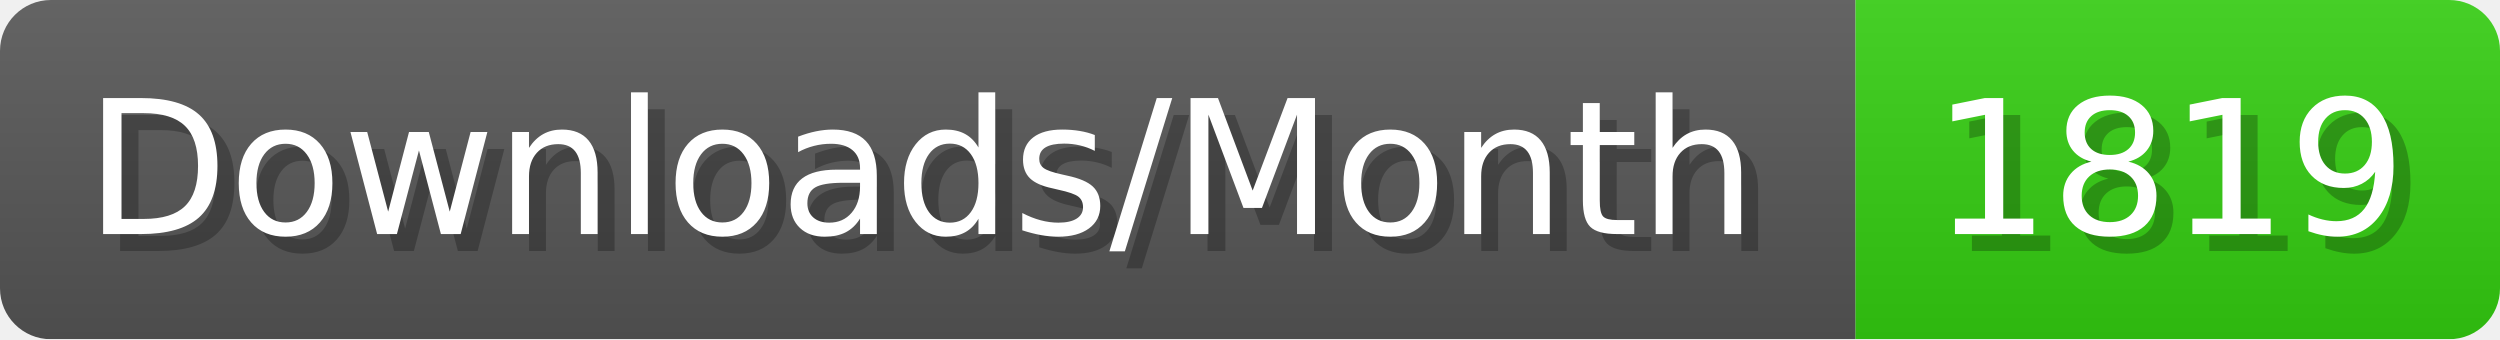
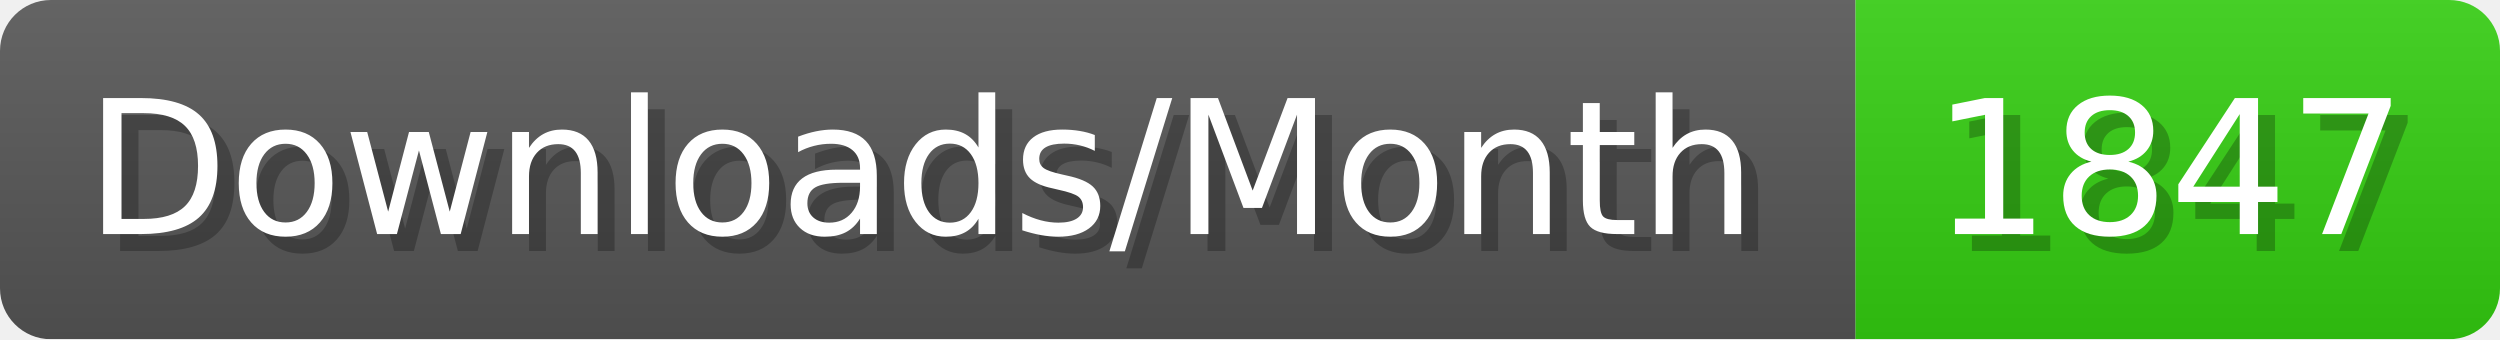
- <svg xmlns="http://www.w3.org/2000/svg" width="147.4" height="20" viewBox="0 0 1474 200" role="img" aria-label="Downloads/Month: 1819">
+ <svg xmlns="http://www.w3.org/2000/svg" width="147.4" height="20" viewBox="0 0 1474 200" role="img" aria-label="Downloads/Month: 1847">
  <linearGradient id="YlXUI" x2="0" y2="100%">
    <stop offset="0" stop-opacity=".1" stop-color="#EEE" />
    <stop offset="1" stop-opacity=".1" />
  </linearGradient>
  <mask id="JHhop">
    <rect width="1474" height="200" rx="30" fill="#FFF" />
  </mask>
  <g mask="url(#JHhop)">
    <rect width="1094" height="200" fill="#555" />
    <rect width="380" height="200" fill="#3C1" x="1094" />
    <rect width="1474" height="200" fill="url(#YlXUI)" />
  </g>
  <g aria-hidden="true" fill="#fff" text-anchor="start" font-family="Verdana,DejaVu Sans,sans-serif" font-size="110">
    <text x="60" y="148" textLength="994" fill="#000" opacity="0.25">Downloads/Month</text>
    <text x="50" y="138" textLength="994">Downloads/Month</text>
-     <text x="1149" y="148" textLength="280" fill="#000" opacity="0.25">1819</text>
-     <text x="1139" y="138" textLength="280">1819</text>
+     <text x="1149" y="148" textLength="280" fill="#000" opacity="0.25">1847</text>
+     <text x="1139" y="138" textLength="280">1847</text>
  </g>
</svg>
